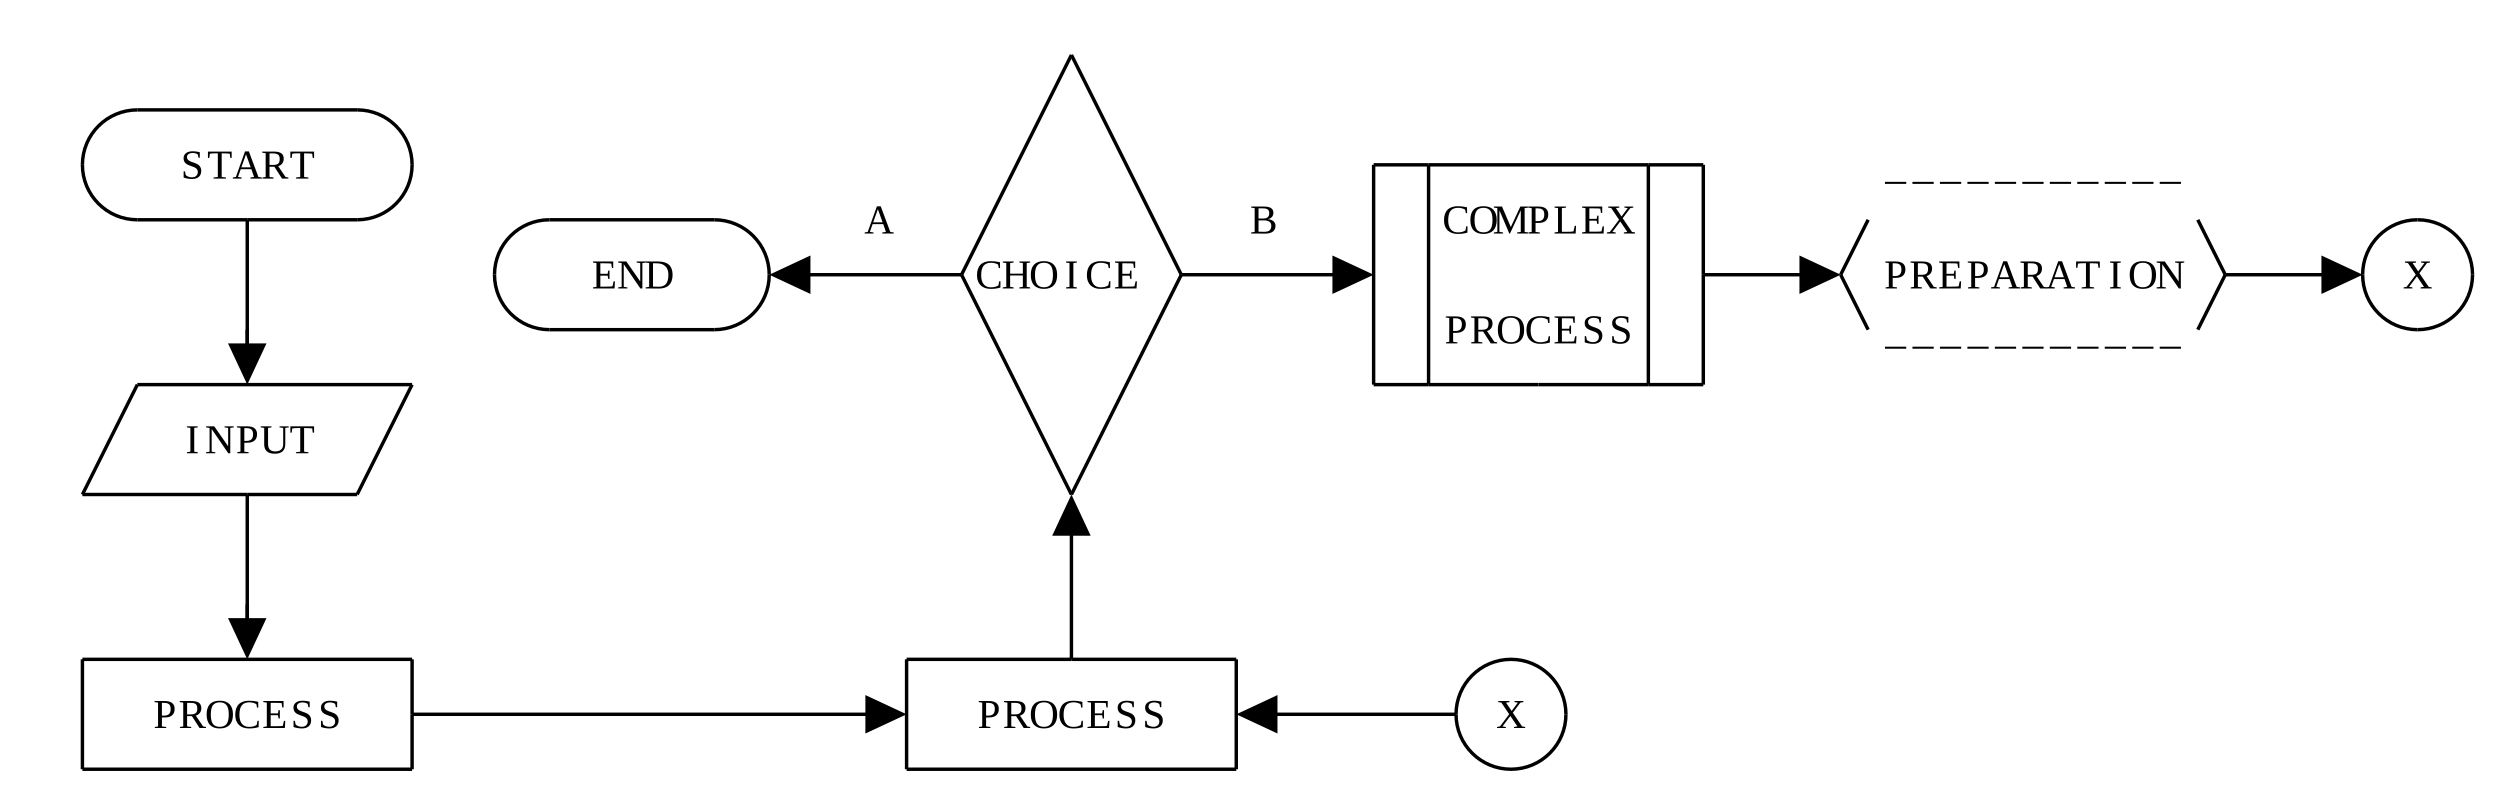
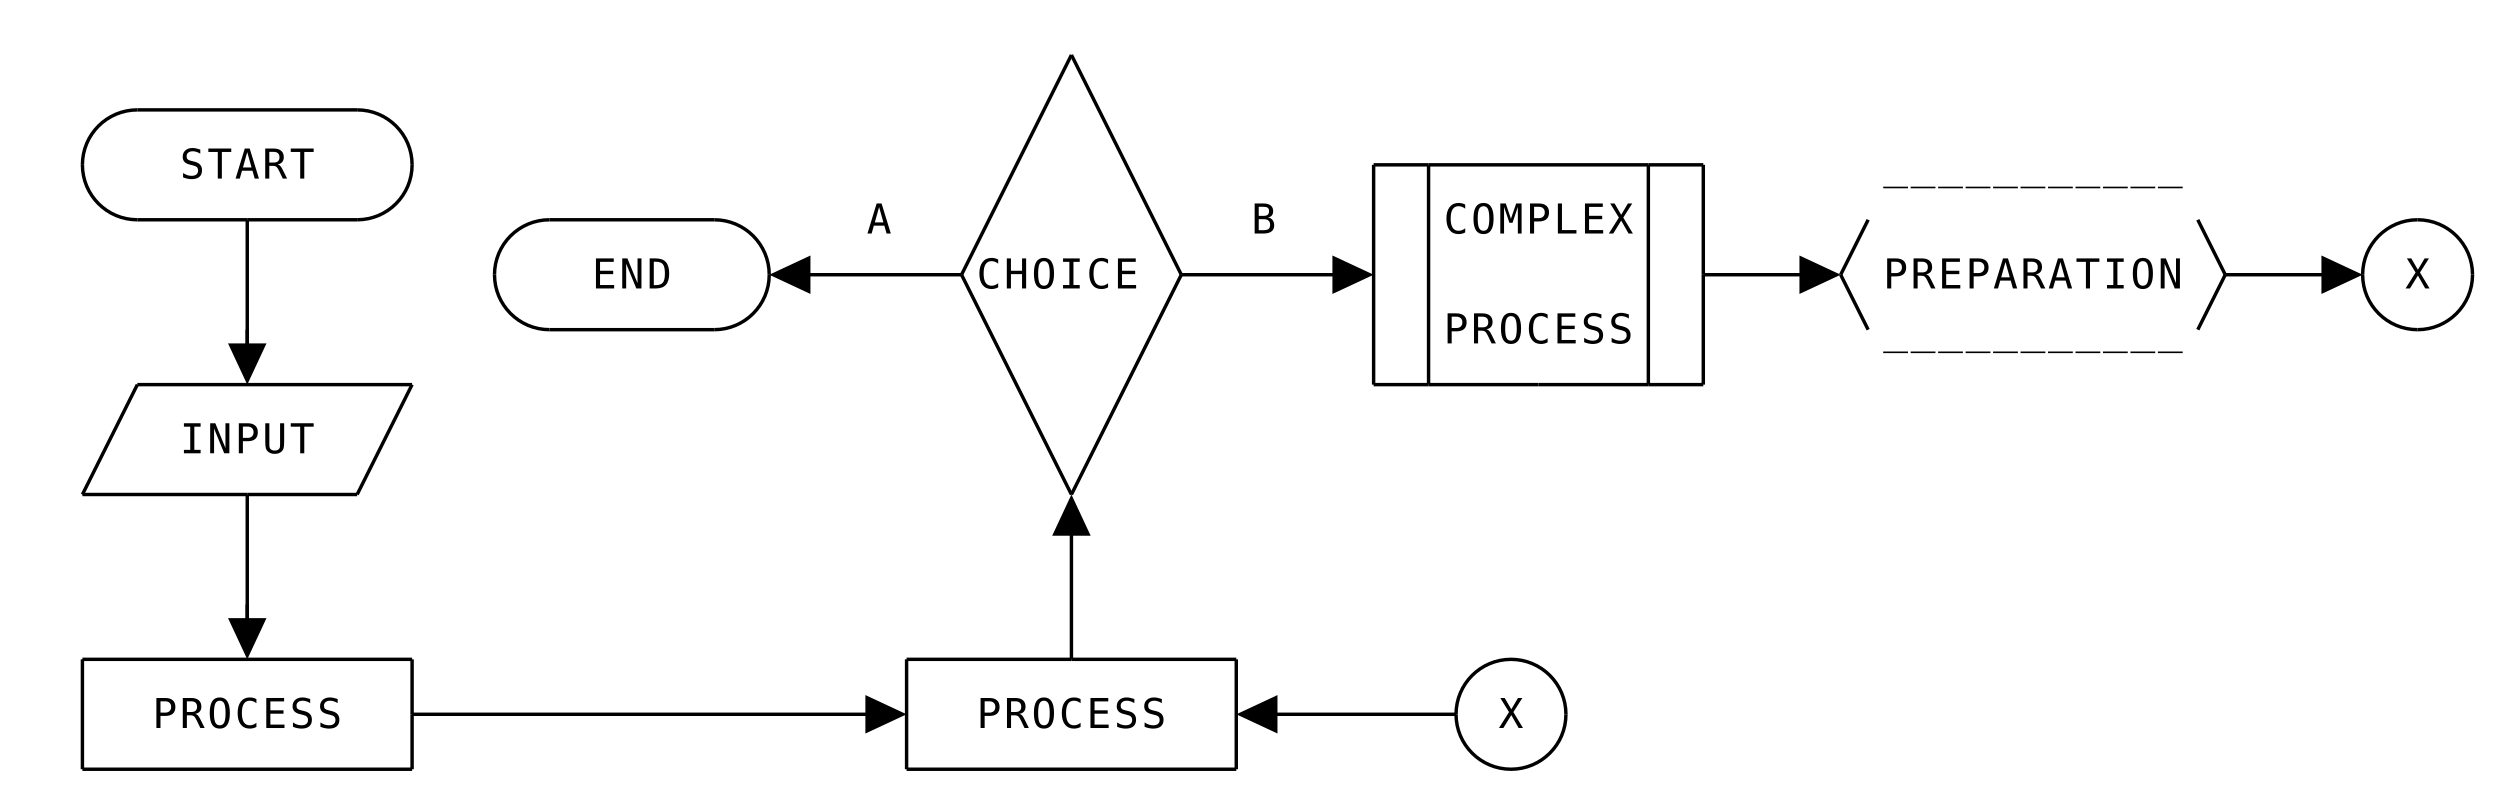
<svg xmlns="http://www.w3.org/2000/svg" class="diagram" version="1.1" height="232" width="728">
  <g transform="translate(8,16)">
    <path d="M 16,32 L 16,32" style="fill:none;stroke:#000;" />
    <path d="M 16,128 L 16,128" style="fill:none;stroke:#000;" />
    <path d="M 16,176 L 16,208" style="fill:none;stroke:#000;" />
    <path d="M 16,208 L 16,208" style="fill:none;stroke:#000;" />
    <path d="M 32,96 L 32,96" style="fill:none;stroke:#000;" />
    <path d="M 64,48 L 64,88" style="fill:none;stroke:#000;" />
    <path d="M 64,80 L 64,88" style="fill:none;stroke:#000;" />
    <path d="M 64,128 L 64,168" style="fill:none;stroke:#000;" />
    <path d="M 64,160 L 64,168" style="fill:none;stroke:#000;" />
    <path d="M 96,128 L 96,128" style="fill:none;stroke:#000;" />
    <path d="M 112,32 L 112,32" style="fill:none;stroke:#000;" />
    <path d="M 112,96 L 112,96" style="fill:none;stroke:#000;" />
    <path d="M 112,176 L 112,192" style="fill:none;stroke:#000;" />
    <path d="M 112,192 L 112,208" style="fill:none;stroke:#000;" />
    <path d="M 112,208 L 112,208" style="fill:none;stroke:#000;" />
    <path d="M 136,64 L 136,64" style="fill:none;stroke:#000;" />
    <path d="M 216,64 L 216,64" style="fill:none;stroke:#000;" />
    <path d="M 256,176 L 256,208" style="fill:none;stroke:#000;" />
    <path d="M 256,208 L 256,208" style="fill:none;stroke:#000;" />
    <path d="M 272,64 L 272,64" style="fill:none;stroke:#000;" />
    <path d="M 304,0 L 304,0" style="fill:none;stroke:#000;" />
    <path d="M 304,128 L 304,128" style="fill:none;stroke:#000;" />
    <path d="M 304,136 L 304,176" style="fill:none;stroke:#000;" />
    <path d="M 304,176 L 304,176" style="fill:none;stroke:#000;" />
    <path d="M 336,64 L 336,64" style="fill:none;stroke:#000;" />
    <path d="M 352,176 L 352,208" style="fill:none;stroke:#000;" />
    <path d="M 352,208 L 352,208" style="fill:none;stroke:#000;" />
    <path d="M 392,32 L 392,96" style="fill:none;stroke:#000;" />
    <path d="M 392,96 L 392,96" style="fill:none;stroke:#000;" />
    <path d="M 408,32 L 408,96" style="fill:none;stroke:#000;" />
    <path d="M 408,96 L 408,96" style="fill:none;stroke:#000;" />
    <path d="M 416,192 L 416,192" style="fill:none;stroke:#000;" />
    <path d="M 440,96 L 440,96" style="fill:none;stroke:#000;" />
    <path d="M 448,192 L 448,192" style="fill:none;stroke:#000;" />
    <path d="M 472,32 L 472,96" style="fill:none;stroke:#000;" />
    <path d="M 472,96 L 472,96" style="fill:none;stroke:#000;" />
    <path d="M 488,32 L 488,64" style="fill:none;stroke:#000;" />
    <path d="M 488,64 L 488,96" style="fill:none;stroke:#000;" />
    <path d="M 488,96 L 488,96" style="fill:none;stroke:#000;" />
    <path d="M 528,64 L 528,64" style="fill:none;stroke:#000;" />
    <path d="M 640,64 L 640,64" style="fill:none;stroke:#000;" />
    <path d="M 680,64 L 680,64" style="fill:none;stroke:#000;" />
    <path d="M 712,64 L 712,64" style="fill:none;stroke:#000;" />
    <path d="M 304,0 L 304,0" style="fill:none;stroke:#000;" />
    <path d="M 32,16 L 96,16" style="fill:none;stroke:#000;" />
    <path d="M 392,32 L 408,32" style="fill:none;stroke:#000;" />
    <path d="M 408,32 L 472,32" style="fill:none;stroke:#000;" />
    <path d="M 472,32 L 488,32" style="fill:none;stroke:#000;" />
    <path d="M 488,32 L 488,32" style="fill:none;stroke:#000;" />
    <path d="M 32,48 L 64,48" style="fill:none;stroke:#000;" />
    <path d="M 64,48 L 96,48" style="fill:none;stroke:#000;" />
    <path d="M 152,48 L 200,48" style="fill:none;stroke:#000;" />
    <path d="M 696,48 L 696,48" style="fill:none;stroke:#000;" />
    <path d="M 224,64 L 272,64" style="fill:none;stroke:#000;" />
    <path d="M 272,64 L 272,64" style="fill:none;stroke:#000;" />
    <path d="M 336,64 L 384,64" style="fill:none;stroke:#000;" />
    <path d="M 384,64 L 384,64" style="fill:none;stroke:#000;" />
    <path d="M 488,64 L 520,64" style="fill:none;stroke:#000;" />
    <path d="M 520,64 L 520,64" style="fill:none;stroke:#000;" />
    <path d="M 528,64 L 528,64" style="fill:none;stroke:#000;" />
    <path d="M 640,64 L 672,64" style="fill:none;stroke:#000;" />
    <path d="M 672,64 L 672,64" style="fill:none;stroke:#000;" />
    <path d="M 152,80 L 200,80" style="fill:none;stroke:#000;" />
    <path d="M 696,80 L 696,80" style="fill:none;stroke:#000;" />
    <path d="M 32,96 L 112,96" style="fill:none;stroke:#000;" />
    <path d="M 112,96 L 112,96" style="fill:none;stroke:#000;" />
    <path d="M 392,96 L 408,96" style="fill:none;stroke:#000;" />
    <path d="M 408,96 L 440,96" style="fill:none;stroke:#000;" />
    <path d="M 440,96 L 472,96" style="fill:none;stroke:#000;" />
    <path d="M 472,96 L 488,96" style="fill:none;stroke:#000;" />
    <path d="M 488,96 L 488,96" style="fill:none;stroke:#000;" />
    <path d="M 16,128 L 64,128" style="fill:none;stroke:#000;" />
    <path d="M 64,128 L 96,128" style="fill:none;stroke:#000;" />
    <path d="M 96,128 L 96,128" style="fill:none;stroke:#000;" />
    <path d="M 304,128 L 304,128" style="fill:none;stroke:#000;" />
    <path d="M 16,176 L 112,176" style="fill:none;stroke:#000;" />
    <path d="M 112,176 L 112,176" style="fill:none;stroke:#000;" />
    <path d="M 256,176 L 304,176" style="fill:none;stroke:#000;" />
    <path d="M 304,176 L 352,176" style="fill:none;stroke:#000;" />
    <path d="M 352,176 L 352,176" style="fill:none;stroke:#000;" />
    <path d="M 432,176 L 432,176" style="fill:none;stroke:#000;" />
    <path d="M 112,192 L 248,192" style="fill:none;stroke:#000;" />
    <path d="M 248,192 L 248,192" style="fill:none;stroke:#000;" />
    <path d="M 360,192 L 416,192" style="fill:none;stroke:#000;" />
    <path d="M 416,192 L 416,192" style="fill:none;stroke:#000;" />
    <path d="M 16,208 L 112,208" style="fill:none;stroke:#000;" />
    <path d="M 112,208 L 112,208" style="fill:none;stroke:#000;" />
    <path d="M 256,208 L 352,208" style="fill:none;stroke:#000;" />
    <path d="M 352,208 L 352,208" style="fill:none;stroke:#000;" />
    <path d="M 432,208 L 432,208" style="fill:none;stroke:#000;" />
    <path d="M 16,32 L 16,32" style="fill:none;stroke:#000;" />
    <path d="M 16,128 L 32,96" style="fill:none;stroke:#000;" />
    <path d="M 32,96 L 32,96" style="fill:none;stroke:#000;" />
    <path d="M 64,48 L 64,48" style="fill:none;stroke:#000;" />
    <path d="M 64,64 L 64,64" style="fill:none;stroke:#000;" />
    <path d="M 16,176 L 16,176" style="fill:none;stroke:#000;" />
    <path d="M 64,80 L 64,80" style="fill:none;stroke:#000;" />
    <path d="M 16,192 L 16,192" style="fill:none;stroke:#000;" />
    <path d="M 16,208 L 16,208" style="fill:none;stroke:#000;" />
    <path d="M 64,128 L 64,128" style="fill:none;stroke:#000;" />
    <path d="M 0,0 L 0,0" style="fill:none;stroke:#000;" />
    <path d="M 112,32 L 112,32" style="fill:none;stroke:#000;" />
    <path d="M 64,144 L 64,144" style="fill:none;stroke:#000;" />
    <path d="M 64,160 L 64,160" style="fill:none;stroke:#000;" />
    <path d="M 96,128 L 112,96" style="fill:none;stroke:#000;" />
    <path d="M 112,96 L 112,96" style="fill:none;stroke:#000;" />
    <path d="M 136,64 L 136,64" style="fill:none;stroke:#000;" />
    <path d="M 112,176 L 112,176" style="fill:none;stroke:#000;" />
    <path d="M 112,192 L 112,192" style="fill:none;stroke:#000;" />
    <path d="M 112,208 L 112,208" style="fill:none;stroke:#000;" />
    <path d="M 0,0 L 0,0" style="fill:none;stroke:#000;" />
    <path d="M 216,64 L 216,64" style="fill:none;stroke:#000;" />
    <path d="M 224,64 L 224,64" style="fill:none;stroke:#000;" />
    <path d="M 272,64 L 304,0" style="fill:none;stroke:#000;" />
    <path d="M 304,0 L 304,0" style="fill:none;stroke:#000;" />
    <path d="M 248,192 L 248,192" style="fill:none;stroke:#000;" />
    <path d="M 256,176 L 256,176" style="fill:none;stroke:#000;" />
    <path d="M 256,192 L 256,192" style="fill:none;stroke:#000;" />
    <path d="M 256,208 L 256,208" style="fill:none;stroke:#000;" />
    <path d="M 304,128 L 336,64" style="fill:none;stroke:#000;" />
    <path d="M 336,64 L 336,64" style="fill:none;stroke:#000;" />
    <path d="M 304,144 L 304,144" style="fill:none;stroke:#000;" />
    <path d="M 304,160 L 304,160" style="fill:none;stroke:#000;" />
    <path d="M 304,176 L 304,176" style="fill:none;stroke:#000;" />
    <path d="M 392,32 L 392,32" style="fill:none;stroke:#000;" />
    <path d="M 384,64 L 384,64" style="fill:none;stroke:#000;" />
    <path d="M 392,48 L 392,48" style="fill:none;stroke:#000;" />
    <path d="M 392,64 L 392,64" style="fill:none;stroke:#000;" />
    <path d="M 408,32 L 408,32" style="fill:none;stroke:#000;" />
    <path d="M 392,80 L 392,80" style="fill:none;stroke:#000;" />
    <path d="M 408,48 L 408,48" style="fill:none;stroke:#000;" />
    <path d="M 352,176 L 352,176" style="fill:none;stroke:#000;" />
    <path d="M 392,96 L 392,96" style="fill:none;stroke:#000;" />
    <path d="M 408,64 L 408,64" style="fill:none;stroke:#000;" />
    <path d="M 352,192 L 352,192" style="fill:none;stroke:#000;" />
    <path d="M 408,80 L 408,80" style="fill:none;stroke:#000;" />
    <path d="M 352,208 L 352,208" style="fill:none;stroke:#000;" />
    <path d="M 0,0 L 0,0" style="fill:none;stroke:#000;" />
    <path d="M 360,192 L 360,192" style="fill:none;stroke:#000;" />
    <path d="M 408,96 L 408,96" style="fill:none;stroke:#000;" />
    <path d="M 440,96 L 440,96" style="fill:none;stroke:#000;" />
    <path d="M 472,32 L 472,32" style="fill:none;stroke:#000;" />
    <path d="M 472,48 L 472,48" style="fill:none;stroke:#000;" />
    <path d="M 472,64 L 472,64" style="fill:none;stroke:#000;" />
    <path d="M 488,32 L 488,32" style="fill:none;stroke:#000;" />
    <path d="M 416,192 L 416,192" style="fill:none;stroke:#000;" />
    <path d="M 472,80 L 472,80" style="fill:none;stroke:#000;" />
    <path d="M 488,48 L 488,48" style="fill:none;stroke:#000;" />
    <path d="M 472,96 L 472,96" style="fill:none;stroke:#000;" />
    <path d="M 488,64 L 488,64" style="fill:none;stroke:#000;" />
    <path d="M 488,80 L 488,80" style="fill:none;stroke:#000;" />
    <path d="M 488,96 L 488,96" style="fill:none;stroke:#000;" />
    <path d="M 0,0 L 0,0" style="fill:none;stroke:#000;" />
    <path d="M 448,192 L 448,192" style="fill:none;stroke:#000;" />
    <path d="M 520,64 L 520,64" style="fill:none;stroke:#000;" />
    <path d="M 528,64 L 536,48" style="fill:none;stroke:#000;" />
    <path d="M 632,80 L 640,64" style="fill:none;stroke:#000;" />
    <path d="M 640,64 L 640,64" style="fill:none;stroke:#000;" />
    <path d="M 672,64 L 672,64" style="fill:none;stroke:#000;" />
    <path d="M 680,64 L 680,64" style="fill:none;stroke:#000;" />
    <path d="M 0,0 L 0,0" style="fill:none;stroke:#000;" />
    <path d="M 712,64 L 712,64" style="fill:none;stroke:#000;" />
    <path d="M 16,208 L 16,208" style="fill:none;stroke:#000;" />
    <path d="M 16,192 L 16,192" style="fill:none;stroke:#000;" />
    <path d="M 16,176 L 16,176" style="fill:none;stroke:#000;" />
    <path d="M 16,128 L 16,128" style="fill:none;stroke:#000;" />
    <path d="M 32,96 L 32,96" style="fill:none;stroke:#000;" />
    <path d="M 64,160 L 64,160" style="fill:none;stroke:#000;" />
    <path d="M 64,144 L 64,144" style="fill:none;stroke:#000;" />
    <path d="M 16,32 L 16,32" style="fill:none;stroke:#000;" />
    <path d="M 64,128 L 64,128" style="fill:none;stroke:#000;" />
    <path d="M 112,208 L 112,208" style="fill:none;stroke:#000;" />
    <path d="M 112,192 L 112,192" style="fill:none;stroke:#000;" />
    <path d="M 64,80 L 64,80" style="fill:none;stroke:#000;" />
    <path d="M 112,176 L 112,176" style="fill:none;stroke:#000;" />
    <path d="M 64,64 L 64,64" style="fill:none;stroke:#000;" />
    <path d="M 96,128 L 96,128" style="fill:none;stroke:#000;" />
    <path d="M 64,48 L 64,48" style="fill:none;stroke:#000;" />
    <path d="M 112,96 L 112,96" style="fill:none;stroke:#000;" />
    <path d="M 0,0 L 0,0" style="fill:none;stroke:#000;" />
    <path d="M 112,32 L 112,32" style="fill:none;stroke:#000;" />
    <path d="M 136,64 L 136,64" style="fill:none;stroke:#000;" />
    <path d="M 248,192 L 248,192" style="fill:none;stroke:#000;" />
    <path d="M 256,208 L 256,208" style="fill:none;stroke:#000;" />
    <path d="M 256,192 L 256,192" style="fill:none;stroke:#000;" />
    <path d="M 256,176 L 256,176" style="fill:none;stroke:#000;" />
    <path d="M 0,0 L 0,0" style="fill:none;stroke:#000;" />
    <path d="M 216,64 L 216,64" style="fill:none;stroke:#000;" />
    <path d="M 224,64 L 224,64" style="fill:none;stroke:#000;" />
    <path d="M 304,176 L 304,176" style="fill:none;stroke:#000;" />
    <path d="M 304,160 L 304,160" style="fill:none;stroke:#000;" />
    <path d="M 304,144 L 304,144" style="fill:none;stroke:#000;" />
    <path d="M 272,64 L 304,128" style="fill:none;stroke:#000;" />
    <path d="M 304,128 L 304,128" style="fill:none;stroke:#000;" />
    <path d="M 352,208 L 352,208" style="fill:none;stroke:#000;" />
    <path d="M 352,192 L 352,192" style="fill:none;stroke:#000;" />
    <path d="M 352,176 L 352,176" style="fill:none;stroke:#000;" />
    <path d="M 0,0 L 0,0" style="fill:none;stroke:#000;" />
    <path d="M 360,192 L 360,192" style="fill:none;stroke:#000;" />
    <path d="M 304,0 L 336,64" style="fill:none;stroke:#000;" />
    <path d="M 336,64 L 336,64" style="fill:none;stroke:#000;" />
    <path d="M 416,192 L 416,192" style="fill:none;stroke:#000;" />
    <path d="M 392,96 L 392,96" style="fill:none;stroke:#000;" />
    <path d="M 384,64 L 384,64" style="fill:none;stroke:#000;" />
    <path d="M 392,80 L 392,80" style="fill:none;stroke:#000;" />
    <path d="M 0,0 L 0,0" style="fill:none;stroke:#000;" />
    <path d="M 448,192 L 448,192" style="fill:none;stroke:#000;" />
    <path d="M 392,64 L 392,64" style="fill:none;stroke:#000;" />
    <path d="M 408,96 L 408,96" style="fill:none;stroke:#000;" />
    <path d="M 392,48 L 392,48" style="fill:none;stroke:#000;" />
    <path d="M 408,80 L 408,80" style="fill:none;stroke:#000;" />
    <path d="M 392,32 L 392,32" style="fill:none;stroke:#000;" />
    <path d="M 408,64 L 408,64" style="fill:none;stroke:#000;" />
    <path d="M 408,48 L 408,48" style="fill:none;stroke:#000;" />
    <path d="M 408,32 L 408,32" style="fill:none;stroke:#000;" />
    <path d="M 440,96 L 440,96" style="fill:none;stroke:#000;" />
    <path d="M 472,96 L 472,96" style="fill:none;stroke:#000;" />
    <path d="M 472,80 L 472,80" style="fill:none;stroke:#000;" />
    <path d="M 472,64 L 472,64" style="fill:none;stroke:#000;" />
    <path d="M 488,96 L 488,96" style="fill:none;stroke:#000;" />
    <path d="M 472,48 L 472,48" style="fill:none;stroke:#000;" />
    <path d="M 488,80 L 488,80" style="fill:none;stroke:#000;" />
    <path d="M 472,32 L 472,32" style="fill:none;stroke:#000;" />
    <path d="M 488,64 L 488,64" style="fill:none;stroke:#000;" />
    <path d="M 488,48 L 488,48" style="fill:none;stroke:#000;" />
    <path d="M 488,32 L 488,32" style="fill:none;stroke:#000;" />
    <path d="M 520,64 L 520,64" style="fill:none;stroke:#000;" />
    <path d="M 528,64 L 536,80" style="fill:none;stroke:#000;" />
    <path d="M 632,48 L 640,64" style="fill:none;stroke:#000;" />
    <path d="M 640,64 L 640,64" style="fill:none;stroke:#000;" />
    <path d="M 672,64 L 672,64" style="fill:none;stroke:#000;" />
    <path d="M 680,64 L 680,64" style="fill:none;stroke:#000;" />
    <path d="M 0,0 L 0,0" style="fill:none;stroke:#000;" />
    <path d="M 712,64 L 712,64" style="fill:none;stroke:#000;" />
    <polygon points="80,80 68,74.4 68,85.6" style="fill:#000" transform="rotate(90, 64, 80)" />
    <polygon points="80,160 68,154.4 68,165.6" style="fill:#000" transform="rotate(90, 64, 160)" />
    <polygon points="232,64 220,58.4 220,69.6" style="fill:#000" transform="rotate(180, 224, 64)" />
    <polygon points="256,192 244,186.4 244,197.6" style="fill:#000" transform="rotate(0, 248, 192)" />
    <polygon points="320,144 308,138.4 308,149.6" style="fill:#000" transform="rotate(270, 304, 144)" />
    <polygon points="368,192 356,186.4 356,197.6" style="fill:#000" transform="rotate(180, 360, 192)" />
    <polygon points="392,64 380,58.4 380,69.6" style="fill:#000" transform="rotate(0, 384, 64)" />
    <polygon points="528,64 516,58.4 516,69.6" style="fill:#000" transform="rotate(0, 520, 64)" />
    <polygon points="680,64 668,58.4 668,69.6" style="fill:#000" transform="rotate(0, 672, 64)" />
    <path d="M 32,16 A 16,16 0 0,0 16,32" style="fill:none;stroke:#000;" />
    <path d="M 96,16 A 16,16 0 0,1 112,32" style="fill:none;stroke:#000;" />
    <path d="M 16,32 A 16,16 0 0,0 32,48" style="fill:none;stroke:#000;" />
    <path d="M 112,32 A 16,16 0 0,1 96,48" style="fill:none;stroke:#000;" />
    <path d="M 152,48 A 16,16 0 0,0 136,64" style="fill:none;stroke:#000;" />
    <path d="M 200,48 A 16,16 0 0,1 216,64" style="fill:none;stroke:#000;" />
    <path d="M 696,48 A 16,16 0 0,0 680,64" style="fill:none;stroke:#000;" />
    <path d="M 696,48 A 16,16 0 0,1 712,64" style="fill:none;stroke:#000;" />
    <path d="M 136,64 A 16,16 0 0,0 152,80" style="fill:none;stroke:#000;" />
    <path d="M 216,64 A 16,16 0 0,1 200,80" style="fill:none;stroke:#000;" />
    <path d="M 680,64 A 16,16 0 0,0 696,80" style="fill:none;stroke:#000;" />
    <path d="M 712,64 A 16,16 0 0,1 696,80" style="fill:none;stroke:#000;" />
    <path d="M 432,176 A 16,16 0 0,0 416,192" style="fill:none;stroke:#000;" />
    <path d="M 432,176 A 16,16 0 0,1 448,192" style="fill:none;stroke:#000;" />
    <path d="M 416,192 A 16,16 0 0,0 432,208" style="fill:none;stroke:#000;" />
    <path d="M 448,192 A 16,16 0 0,1 432,208" style="fill:none;stroke:#000;" />
-     <text text-anchor="middle" x="40" y="36" style="fill:#000"> </text>
-     <text text-anchor="middle" x="48" y="36" style="fill:#000">S</text>
-     <text text-anchor="middle" x="56" y="36" style="fill:#000">T</text>
-     <text text-anchor="middle" x="64" y="36" style="fill:#000">A</text>
-     <text text-anchor="middle" x="72" y="36" style="fill:#000">R</text>
-     <text text-anchor="middle" x="80" y="36" style="fill:#000">T</text>
-     <text text-anchor="middle" x="88" y="36" style="fill:#000"> </text>
-     <text text-anchor="middle" x="536" y="36" style="fill:#000"> </text>
-     <text text-anchor="middle" x="544" y="36" style="fill:#000">_</text>
-     <text text-anchor="middle" x="552" y="36" style="fill:#000">_</text>
-     <text text-anchor="middle" x="560" y="36" style="fill:#000">_</text>
-     <text text-anchor="middle" x="568" y="36" style="fill:#000">_</text>
-     <text text-anchor="middle" x="576" y="36" style="fill:#000">_</text>
-     <text text-anchor="middle" x="584" y="36" style="fill:#000">_</text>
-     <text text-anchor="middle" x="592" y="36" style="fill:#000">_</text>
-     <text text-anchor="middle" x="600" y="36" style="fill:#000">_</text>
-     <text text-anchor="middle" x="608" y="36" style="fill:#000">_</text>
-     <text text-anchor="middle" x="616" y="36" style="fill:#000">_</text>
-     <text text-anchor="middle" x="624" y="36" style="fill:#000">_</text>
-     <text text-anchor="middle" x="632" y="36" style="fill:#000"> </text>
-     <text text-anchor="middle" x="240" y="52" style="fill:#000"> </text>
-     <text text-anchor="middle" x="248" y="52" style="fill:#000">A</text>
-     <text text-anchor="middle" x="256" y="52" style="fill:#000"> </text>
-     <text text-anchor="middle" x="352" y="52" style="fill:#000"> </text>
-     <text text-anchor="middle" x="360" y="52" style="fill:#000">B</text>
-     <text text-anchor="middle" x="368" y="52" style="fill:#000"> </text>
-     <text text-anchor="middle" x="416" y="52" style="fill:#000">C</text>
-     <text text-anchor="middle" x="424" y="52" style="fill:#000">O</text>
-     <text text-anchor="middle" x="432" y="52" style="fill:#000">M</text>
-     <text text-anchor="middle" x="440" y="52" style="fill:#000">P</text>
-     <text text-anchor="middle" x="448" y="52" style="fill:#000">L</text>
-     <text text-anchor="middle" x="456" y="52" style="fill:#000">E</text>
-     <text text-anchor="middle" x="464" y="52" style="fill:#000">X</text>
-     <text text-anchor="middle" x="160" y="68" style="fill:#000"> </text>
-     <text text-anchor="middle" x="168" y="68" style="fill:#000">E</text>
-     <text text-anchor="middle" x="176" y="68" style="fill:#000">N</text>
-     <text text-anchor="middle" x="184" y="68" style="fill:#000">D</text>
-     <text text-anchor="middle" x="192" y="68" style="fill:#000"> </text>
-     <text text-anchor="middle" x="280" y="68" style="fill:#000">C</text>
-     <text text-anchor="middle" x="288" y="68" style="fill:#000">H</text>
-     <text text-anchor="middle" x="296" y="68" style="fill:#000">O</text>
-     <text text-anchor="middle" x="304" y="68" style="fill:#000">I</text>
-     <text text-anchor="middle" x="312" y="68" style="fill:#000">C</text>
-     <text text-anchor="middle" x="320" y="68" style="fill:#000">E</text>
-     <text text-anchor="middle" x="328" y="68" style="fill:#000"> </text>
-     <text text-anchor="middle" x="536" y="68" style="fill:#000"> </text>
-     <text text-anchor="middle" x="544" y="68" style="fill:#000">P</text>
-     <text text-anchor="middle" x="552" y="68" style="fill:#000">R</text>
-     <text text-anchor="middle" x="560" y="68" style="fill:#000">E</text>
-     <text text-anchor="middle" x="568" y="68" style="fill:#000">P</text>
-     <text text-anchor="middle" x="576" y="68" style="fill:#000">A</text>
-     <text text-anchor="middle" x="584" y="68" style="fill:#000">R</text>
-     <text text-anchor="middle" x="592" y="68" style="fill:#000">A</text>
-     <text text-anchor="middle" x="600" y="68" style="fill:#000">T</text>
-     <text text-anchor="middle" x="608" y="68" style="fill:#000">I</text>
-     <text text-anchor="middle" x="616" y="68" style="fill:#000">O</text>
-     <text text-anchor="middle" x="624" y="68" style="fill:#000">N</text>
-     <text text-anchor="middle" x="632" y="68" style="fill:#000"> </text>
-     <text text-anchor="middle" x="688" y="68" style="fill:#000"> </text>
-     <text text-anchor="middle" x="696" y="68" style="fill:#000">X</text>
-     <text text-anchor="middle" x="704" y="68" style="fill:#000"> </text>
-     <text text-anchor="middle" x="416" y="84" style="fill:#000">P</text>
-     <text text-anchor="middle" x="424" y="84" style="fill:#000">R</text>
-     <text text-anchor="middle" x="432" y="84" style="fill:#000">O</text>
-     <text text-anchor="middle" x="440" y="84" style="fill:#000">C</text>
-     <text text-anchor="middle" x="448" y="84" style="fill:#000">E</text>
-     <text text-anchor="middle" x="456" y="84" style="fill:#000">S</text>
-     <text text-anchor="middle" x="464" y="84" style="fill:#000">S</text>
-     <text text-anchor="middle" x="544" y="84" style="fill:#000">_</text>
-     <text text-anchor="middle" x="552" y="84" style="fill:#000">_</text>
-     <text text-anchor="middle" x="560" y="84" style="fill:#000">_</text>
-     <text text-anchor="middle" x="568" y="84" style="fill:#000">_</text>
-     <text text-anchor="middle" x="576" y="84" style="fill:#000">_</text>
-     <text text-anchor="middle" x="584" y="84" style="fill:#000">_</text>
-     <text text-anchor="middle" x="592" y="84" style="fill:#000">_</text>
-     <text text-anchor="middle" x="600" y="84" style="fill:#000">_</text>
-     <text text-anchor="middle" x="608" y="84" style="fill:#000">_</text>
-     <text text-anchor="middle" x="616" y="84" style="fill:#000">_</text>
-     <text text-anchor="middle" x="624" y="84" style="fill:#000">_</text>
-     <text text-anchor="middle" x="40" y="116" style="fill:#000"> </text>
-     <text text-anchor="middle" x="48" y="116" style="fill:#000">I</text>
-     <text text-anchor="middle" x="56" y="116" style="fill:#000">N</text>
-     <text text-anchor="middle" x="64" y="116" style="fill:#000">P</text>
-     <text text-anchor="middle" x="72" y="116" style="fill:#000">U</text>
-     <text text-anchor="middle" x="80" y="116" style="fill:#000">T</text>
-     <text text-anchor="middle" x="88" y="116" style="fill:#000"> </text>
-     <text text-anchor="middle" x="32" y="196" style="fill:#000"> </text>
-     <text text-anchor="middle" x="40" y="196" style="fill:#000">P</text>
-     <text text-anchor="middle" x="48" y="196" style="fill:#000">R</text>
-     <text text-anchor="middle" x="56" y="196" style="fill:#000">O</text>
-     <text text-anchor="middle" x="64" y="196" style="fill:#000">C</text>
-     <text text-anchor="middle" x="72" y="196" style="fill:#000">E</text>
-     <text text-anchor="middle" x="80" y="196" style="fill:#000">S</text>
-     <text text-anchor="middle" x="88" y="196" style="fill:#000">S</text>
-     <text text-anchor="middle" x="96" y="196" style="fill:#000"> </text>
-     <text text-anchor="middle" x="272" y="196" style="fill:#000"> </text>
-     <text text-anchor="middle" x="280" y="196" style="fill:#000">P</text>
-     <text text-anchor="middle" x="288" y="196" style="fill:#000">R</text>
-     <text text-anchor="middle" x="296" y="196" style="fill:#000">O</text>
-     <text text-anchor="middle" x="304" y="196" style="fill:#000">C</text>
-     <text text-anchor="middle" x="312" y="196" style="fill:#000">E</text>
-     <text text-anchor="middle" x="320" y="196" style="fill:#000">S</text>
-     <text text-anchor="middle" x="328" y="196" style="fill:#000">S</text>
-     <text text-anchor="middle" x="336" y="196" style="fill:#000"> </text>
-     <text text-anchor="middle" x="424" y="196" style="fill:#000"> </text>
-     <text text-anchor="middle" x="432" y="196" style="fill:#000">X</text>
-     <text text-anchor="middle" x="440" y="196" style="fill:#000"> </text>
+     <text text-anchor="middle" font-family="Menlo,Lucida Console,monospace" x="600" y="68" style="fill:#000;font-size:1em">T</text>
+     <text text-anchor="middle" font-family="Menlo,Lucida Console,monospace" x="624" y="84" style="fill:#000;font-size:1em">_</text>
+     <text text-anchor="middle" font-family="Menlo,Lucida Console,monospace" x="600" y="36" style="fill:#000;font-size:1em">_</text>
+     <text text-anchor="middle" font-family="Menlo,Lucida Console,monospace" x="416" y="52" style="fill:#000;font-size:1em">C</text>
+     <text text-anchor="middle" font-family="Menlo,Lucida Console,monospace" x="464" y="84" style="fill:#000;font-size:1em">S</text>
+     <text text-anchor="middle" font-family="Menlo,Lucida Console,monospace" x="72" y="116" style="fill:#000;font-size:1em">U</text>
+     <text text-anchor="middle" font-family="Menlo,Lucida Console,monospace" x="80" y="116" style="fill:#000;font-size:1em">T</text>
+     <text text-anchor="middle" font-family="Menlo,Lucida Console,monospace" x="48" y="196" style="fill:#000;font-size:1em">R</text>
+     <text text-anchor="middle" font-family="Menlo,Lucida Console,monospace" x="304" y="68" style="fill:#000;font-size:1em">I</text>
+     <text text-anchor="middle" font-family="Menlo,Lucida Console,monospace" x="592" y="68" style="fill:#000;font-size:1em">A</text>
+     <text text-anchor="middle" font-family="Menlo,Lucida Console,monospace" x="576" y="84" style="fill:#000;font-size:1em">_</text>
+     <text text-anchor="middle" font-family="Menlo,Lucida Console,monospace" x="624" y="36" style="fill:#000;font-size:1em">_</text>
+     <text text-anchor="middle" font-family="Menlo,Lucida Console,monospace" x="448" y="84" style="fill:#000;font-size:1em">E</text>
+     <text text-anchor="middle" font-family="Menlo,Lucida Console,monospace" x="560" y="84" style="fill:#000;font-size:1em">_</text>
+     <text text-anchor="middle" font-family="Menlo,Lucida Console,monospace" x="616" y="84" style="fill:#000;font-size:1em">_</text>
+     <text text-anchor="middle" font-family="Menlo,Lucida Console,monospace" x="64" y="196" style="fill:#000;font-size:1em">C</text>
+     <text text-anchor="middle" font-family="Menlo,Lucida Console,monospace" x="576" y="36" style="fill:#000;font-size:1em">_</text>
+     <text text-anchor="middle" font-family="Menlo,Lucida Console,monospace" x="584" y="36" style="fill:#000;font-size:1em">_</text>
+     <text text-anchor="middle" font-family="Menlo,Lucida Console,monospace" x="176" y="68" style="fill:#000;font-size:1em">N</text>
+     <text text-anchor="middle" font-family="Menlo,Lucida Console,monospace" x="184" y="68" style="fill:#000;font-size:1em">D</text>
+     <text text-anchor="middle" font-family="Menlo,Lucida Console,monospace" x="696" y="68" style="fill:#000;font-size:1em">X</text>
+     <text text-anchor="middle" font-family="Menlo,Lucida Console,monospace" x="80" y="196" style="fill:#000;font-size:1em">S</text>
+     <text text-anchor="middle" font-family="Menlo,Lucida Console,monospace" x="432" y="196" style="fill:#000;font-size:1em">X</text>
+     <text text-anchor="middle" font-family="Menlo,Lucida Console,monospace" x="48" y="36" style="fill:#000;font-size:1em">S</text>
+     <text text-anchor="middle" font-family="Menlo,Lucida Console,monospace" x="72" y="36" style="fill:#000;font-size:1em">R</text>
+     <text text-anchor="middle" font-family="Menlo,Lucida Console,monospace" x="600" y="84" style="fill:#000;font-size:1em">_</text>
+     <text text-anchor="middle" font-family="Menlo,Lucida Console,monospace" x="560" y="36" style="fill:#000;font-size:1em">_</text>
+     <text text-anchor="middle" font-family="Menlo,Lucida Console,monospace" x="616" y="68" style="fill:#000;font-size:1em">O</text>
+     <text text-anchor="middle" font-family="Menlo,Lucida Console,monospace" x="448" y="52" style="fill:#000;font-size:1em">L</text>
+     <text text-anchor="middle" font-family="Menlo,Lucida Console,monospace" x="312" y="68" style="fill:#000;font-size:1em">C</text>
+     <text text-anchor="middle" font-family="Menlo,Lucida Console,monospace" x="624" y="68" style="fill:#000;font-size:1em">N</text>
+     <text text-anchor="middle" font-family="Menlo,Lucida Console,monospace" x="584" y="84" style="fill:#000;font-size:1em">_</text>
+     <text text-anchor="middle" font-family="Menlo,Lucida Console,monospace" x="592" y="84" style="fill:#000;font-size:1em">_</text>
+     <text text-anchor="middle" font-family="Menlo,Lucida Console,monospace" x="552" y="36" style="fill:#000;font-size:1em">_</text>
+     <text text-anchor="middle" font-family="Menlo,Lucida Console,monospace" x="424" y="52" style="fill:#000;font-size:1em">O</text>
+     <text text-anchor="middle" font-family="Menlo,Lucida Console,monospace" x="432" y="52" style="fill:#000;font-size:1em">M</text>
+     <text text-anchor="middle" font-family="Menlo,Lucida Console,monospace" x="424" y="84" style="fill:#000;font-size:1em">R</text>
+     <text text-anchor="middle" font-family="Menlo,Lucida Console,monospace" x="552" y="84" style="fill:#000;font-size:1em">_</text>
+     <text text-anchor="middle" font-family="Menlo,Lucida Console,monospace" x="568" y="36" style="fill:#000;font-size:1em">_</text>
+     <text text-anchor="middle" font-family="Menlo,Lucida Console,monospace" x="248" y="52" style="fill:#000;font-size:1em">A</text>
+     <text text-anchor="middle" font-family="Menlo,Lucida Console,monospace" x="584" y="68" style="fill:#000;font-size:1em">R</text>
+     <text text-anchor="middle" font-family="Menlo,Lucida Console,monospace" x="608" y="84" style="fill:#000;font-size:1em">_</text>
+     <text text-anchor="middle" font-family="Menlo,Lucida Console,monospace" x="88" y="196" style="fill:#000;font-size:1em">S</text>
+     <text text-anchor="middle" font-family="Menlo,Lucida Console,monospace" x="320" y="196" style="fill:#000;font-size:1em">S</text>
+     <text text-anchor="middle" font-family="Menlo,Lucida Console,monospace" x="64" y="36" style="fill:#000;font-size:1em">A</text>
+     <text text-anchor="middle" font-family="Menlo,Lucida Console,monospace" x="592" y="36" style="fill:#000;font-size:1em">_</text>
+     <text text-anchor="middle" font-family="Menlo,Lucida Console,monospace" x="416" y="84" style="fill:#000;font-size:1em">P</text>
+     <text text-anchor="middle" font-family="Menlo,Lucida Console,monospace" x="440" y="84" style="fill:#000;font-size:1em">C</text>
+     <text text-anchor="middle" font-family="Menlo,Lucida Console,monospace" x="48" y="116" style="fill:#000;font-size:1em">I</text>
+     <text text-anchor="middle" font-family="Menlo,Lucida Console,monospace" x="72" y="196" style="fill:#000;font-size:1em">E</text>
+     <text text-anchor="middle" font-family="Menlo,Lucida Console,monospace" x="464" y="52" style="fill:#000;font-size:1em">X</text>
+     <text text-anchor="middle" font-family="Menlo,Lucida Console,monospace" x="280" y="68" style="fill:#000;font-size:1em">C</text>
+     <text text-anchor="middle" font-family="Menlo,Lucida Console,monospace" x="544" y="68" style="fill:#000;font-size:1em">P</text>
+     <text text-anchor="middle" font-family="Menlo,Lucida Console,monospace" x="568" y="84" style="fill:#000;font-size:1em">_</text>
+     <text text-anchor="middle" font-family="Menlo,Lucida Console,monospace" x="56" y="196" style="fill:#000;font-size:1em">O</text>
+     <text text-anchor="middle" font-family="Menlo,Lucida Console,monospace" x="80" y="36" style="fill:#000;font-size:1em">T</text>
+     <text text-anchor="middle" font-family="Menlo,Lucida Console,monospace" x="288" y="68" style="fill:#000;font-size:1em">H</text>
+     <text text-anchor="middle" font-family="Menlo,Lucida Console,monospace" x="552" y="68" style="fill:#000;font-size:1em">R</text>
+     <text text-anchor="middle" font-family="Menlo,Lucida Console,monospace" x="568" y="68" style="fill:#000;font-size:1em">P</text>
+     <text text-anchor="middle" font-family="Menlo,Lucida Console,monospace" x="608" y="68" style="fill:#000;font-size:1em">I</text>
+     <text text-anchor="middle" font-family="Menlo,Lucida Console,monospace" x="608" y="36" style="fill:#000;font-size:1em">_</text>
+     <text text-anchor="middle" font-family="Menlo,Lucida Console,monospace" x="360" y="52" style="fill:#000;font-size:1em">B</text>
+     <text text-anchor="middle" font-family="Menlo,Lucida Console,monospace" x="320" y="68" style="fill:#000;font-size:1em">E</text>
+     <text text-anchor="middle" font-family="Menlo,Lucida Console,monospace" x="560" y="68" style="fill:#000;font-size:1em">E</text>
+     <text text-anchor="middle" font-family="Menlo,Lucida Console,monospace" x="40" y="196" style="fill:#000;font-size:1em">P</text>
+     <text text-anchor="middle" font-family="Menlo,Lucida Console,monospace" x="304" y="196" style="fill:#000;font-size:1em">C</text>
+     <text text-anchor="middle" font-family="Menlo,Lucida Console,monospace" x="312" y="196" style="fill:#000;font-size:1em">E</text>
+     <text text-anchor="middle" font-family="Menlo,Lucida Console,monospace" x="328" y="196" style="fill:#000;font-size:1em">S</text>
+     <text text-anchor="middle" font-family="Menlo,Lucida Console,monospace" x="440" y="52" style="fill:#000;font-size:1em">P</text>
+     <text text-anchor="middle" font-family="Menlo,Lucida Console,monospace" x="168" y="68" style="fill:#000;font-size:1em">E</text>
+     <text text-anchor="middle" font-family="Menlo,Lucida Console,monospace" x="432" y="84" style="fill:#000;font-size:1em">O</text>
+     <text text-anchor="middle" font-family="Menlo,Lucida Console,monospace" x="64" y="116" style="fill:#000;font-size:1em">P</text>
+     <text text-anchor="middle" font-family="Menlo,Lucida Console,monospace" x="288" y="196" style="fill:#000;font-size:1em">R</text>
+     <text text-anchor="middle" font-family="Menlo,Lucida Console,monospace" x="296" y="196" style="fill:#000;font-size:1em">O</text>
+     <text text-anchor="middle" font-family="Menlo,Lucida Console,monospace" x="544" y="36" style="fill:#000;font-size:1em">_</text>
+     <text text-anchor="middle" font-family="Menlo,Lucida Console,monospace" x="456" y="52" style="fill:#000;font-size:1em">E</text>
+     <text text-anchor="middle" font-family="Menlo,Lucida Console,monospace" x="544" y="84" style="fill:#000;font-size:1em">_</text>
+     <text text-anchor="middle" font-family="Menlo,Lucida Console,monospace" x="56" y="36" style="fill:#000;font-size:1em">T</text>
+     <text text-anchor="middle" font-family="Menlo,Lucida Console,monospace" x="616" y="36" style="fill:#000;font-size:1em">_</text>
+     <text text-anchor="middle" font-family="Menlo,Lucida Console,monospace" x="456" y="84" style="fill:#000;font-size:1em">S</text>
+     <text text-anchor="middle" font-family="Menlo,Lucida Console,monospace" x="56" y="116" style="fill:#000;font-size:1em">N</text>
+     <text text-anchor="middle" font-family="Menlo,Lucida Console,monospace" x="280" y="196" style="fill:#000;font-size:1em">P</text>
+     <text text-anchor="middle" font-family="Menlo,Lucida Console,monospace" x="296" y="68" style="fill:#000;font-size:1em">O</text>
+     <text text-anchor="middle" font-family="Menlo,Lucida Console,monospace" x="576" y="68" style="fill:#000;font-size:1em">A</text>
  </g>
</svg>
